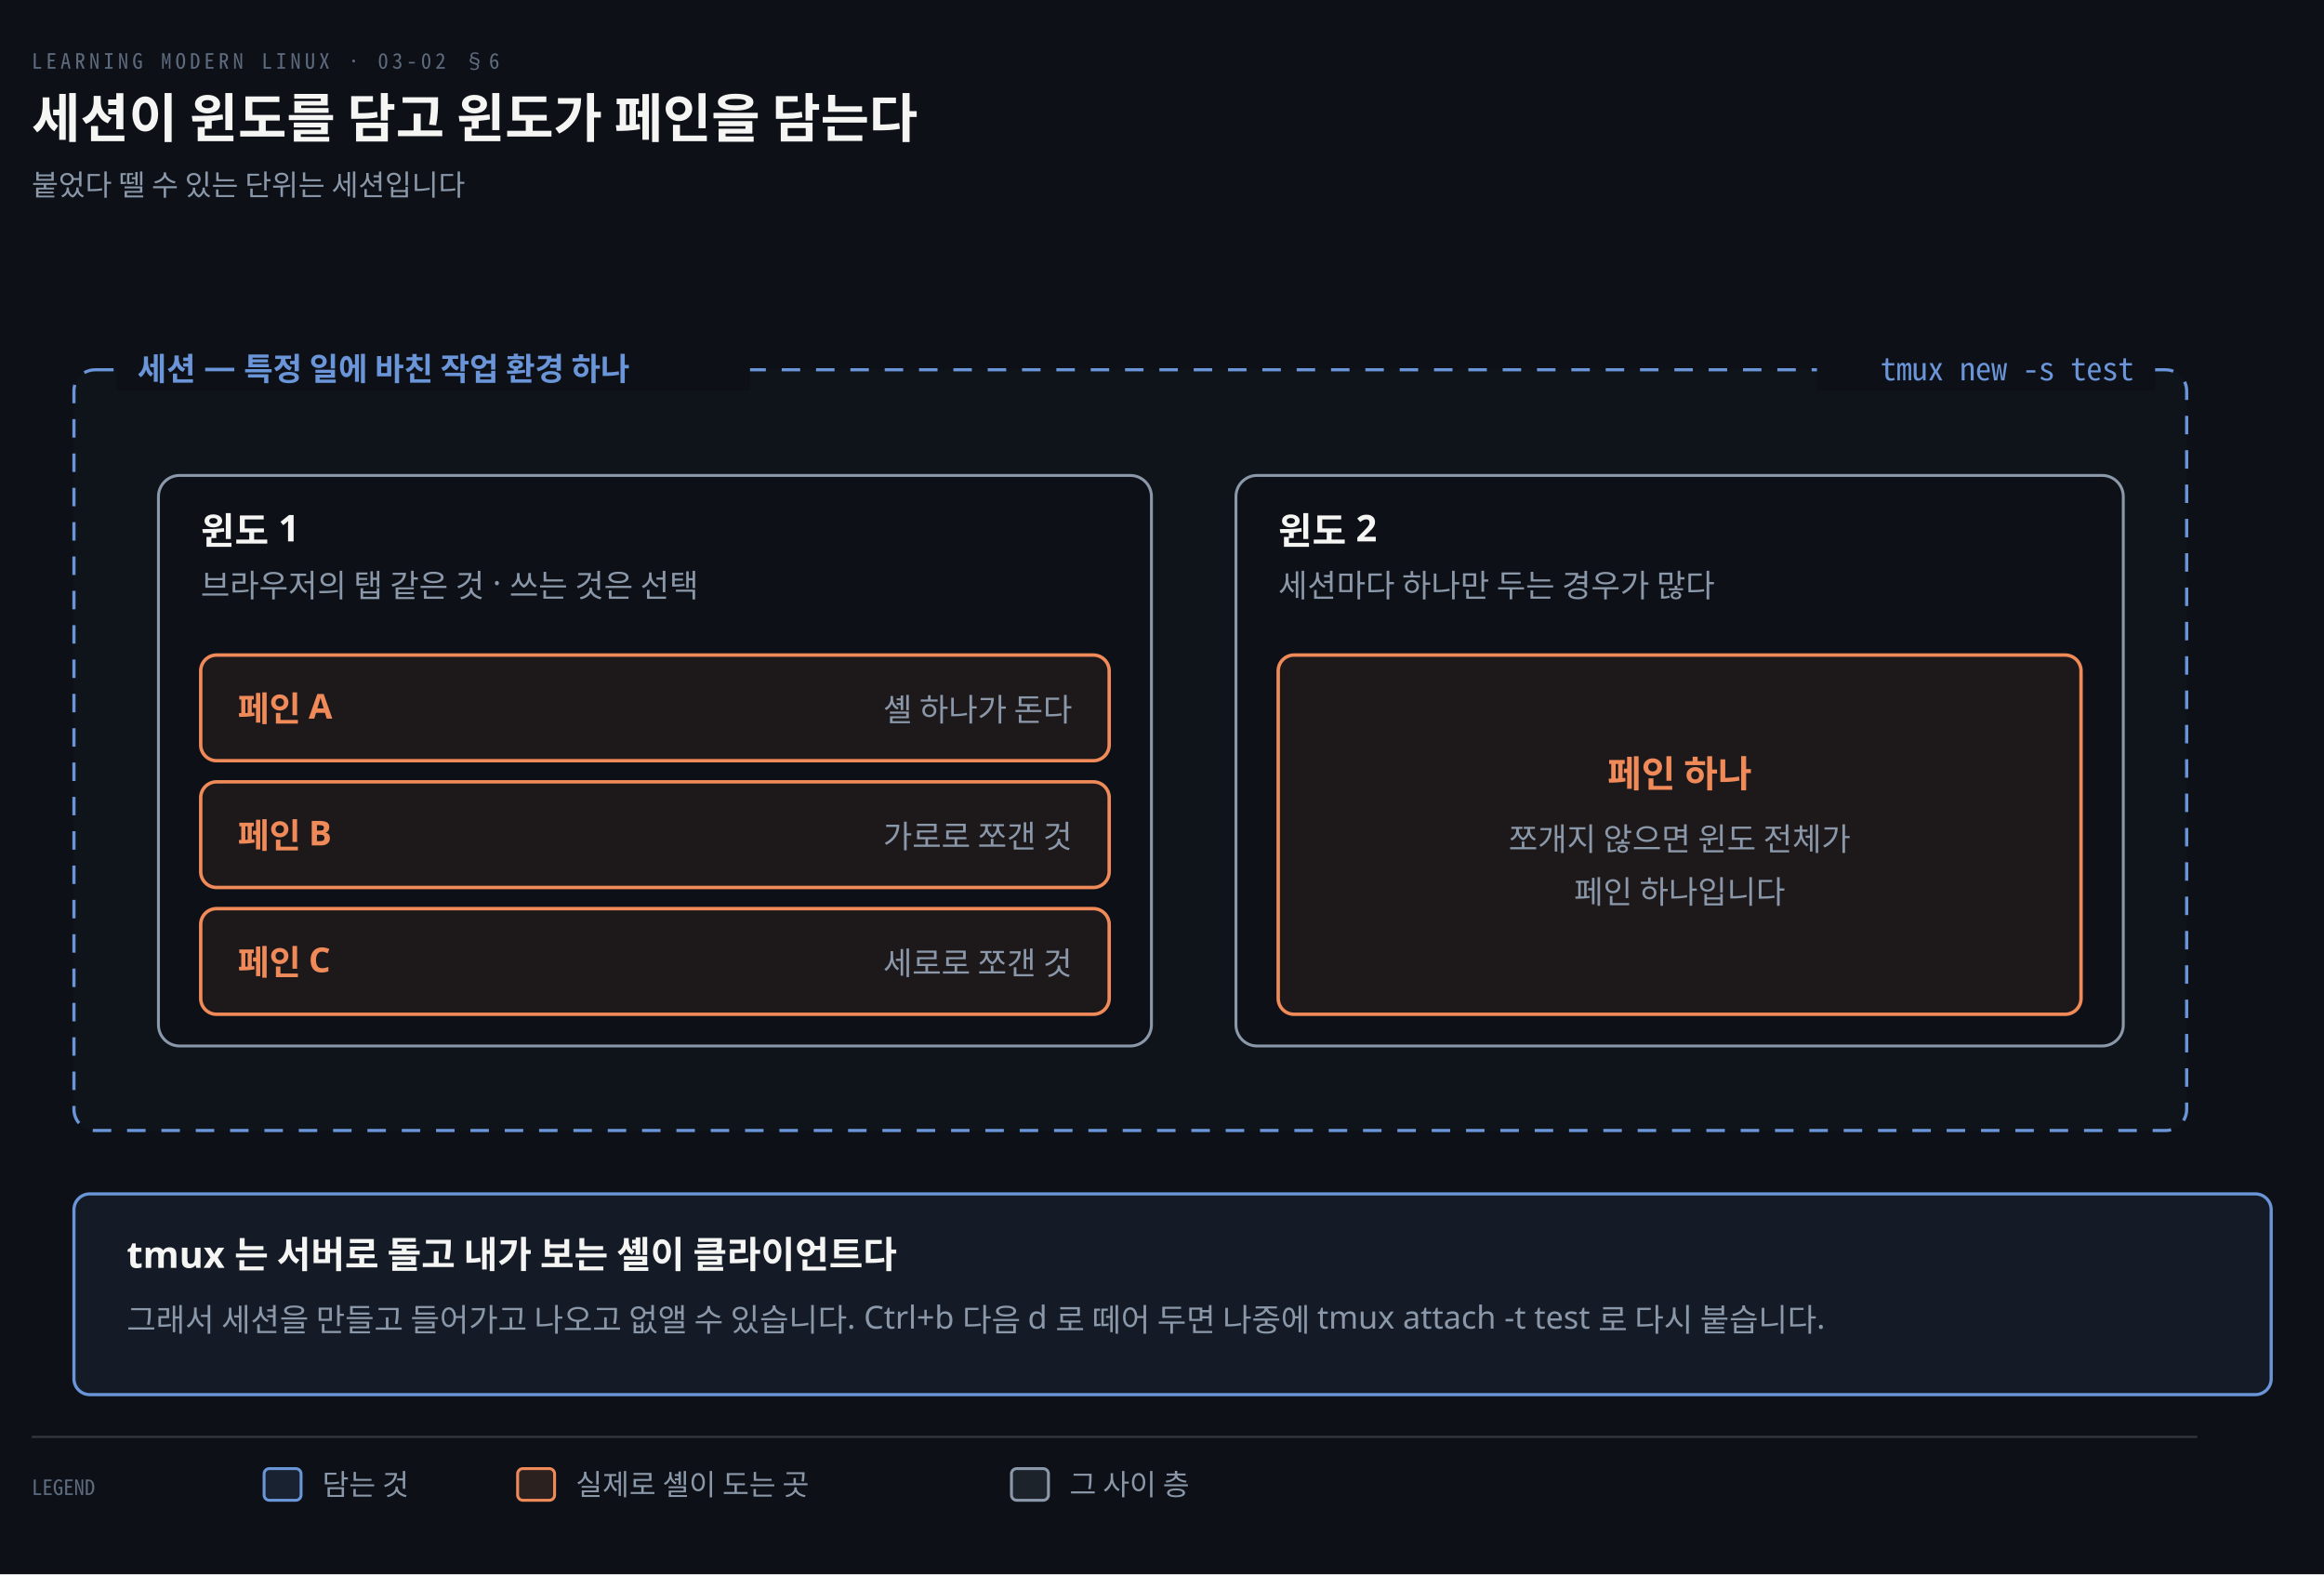
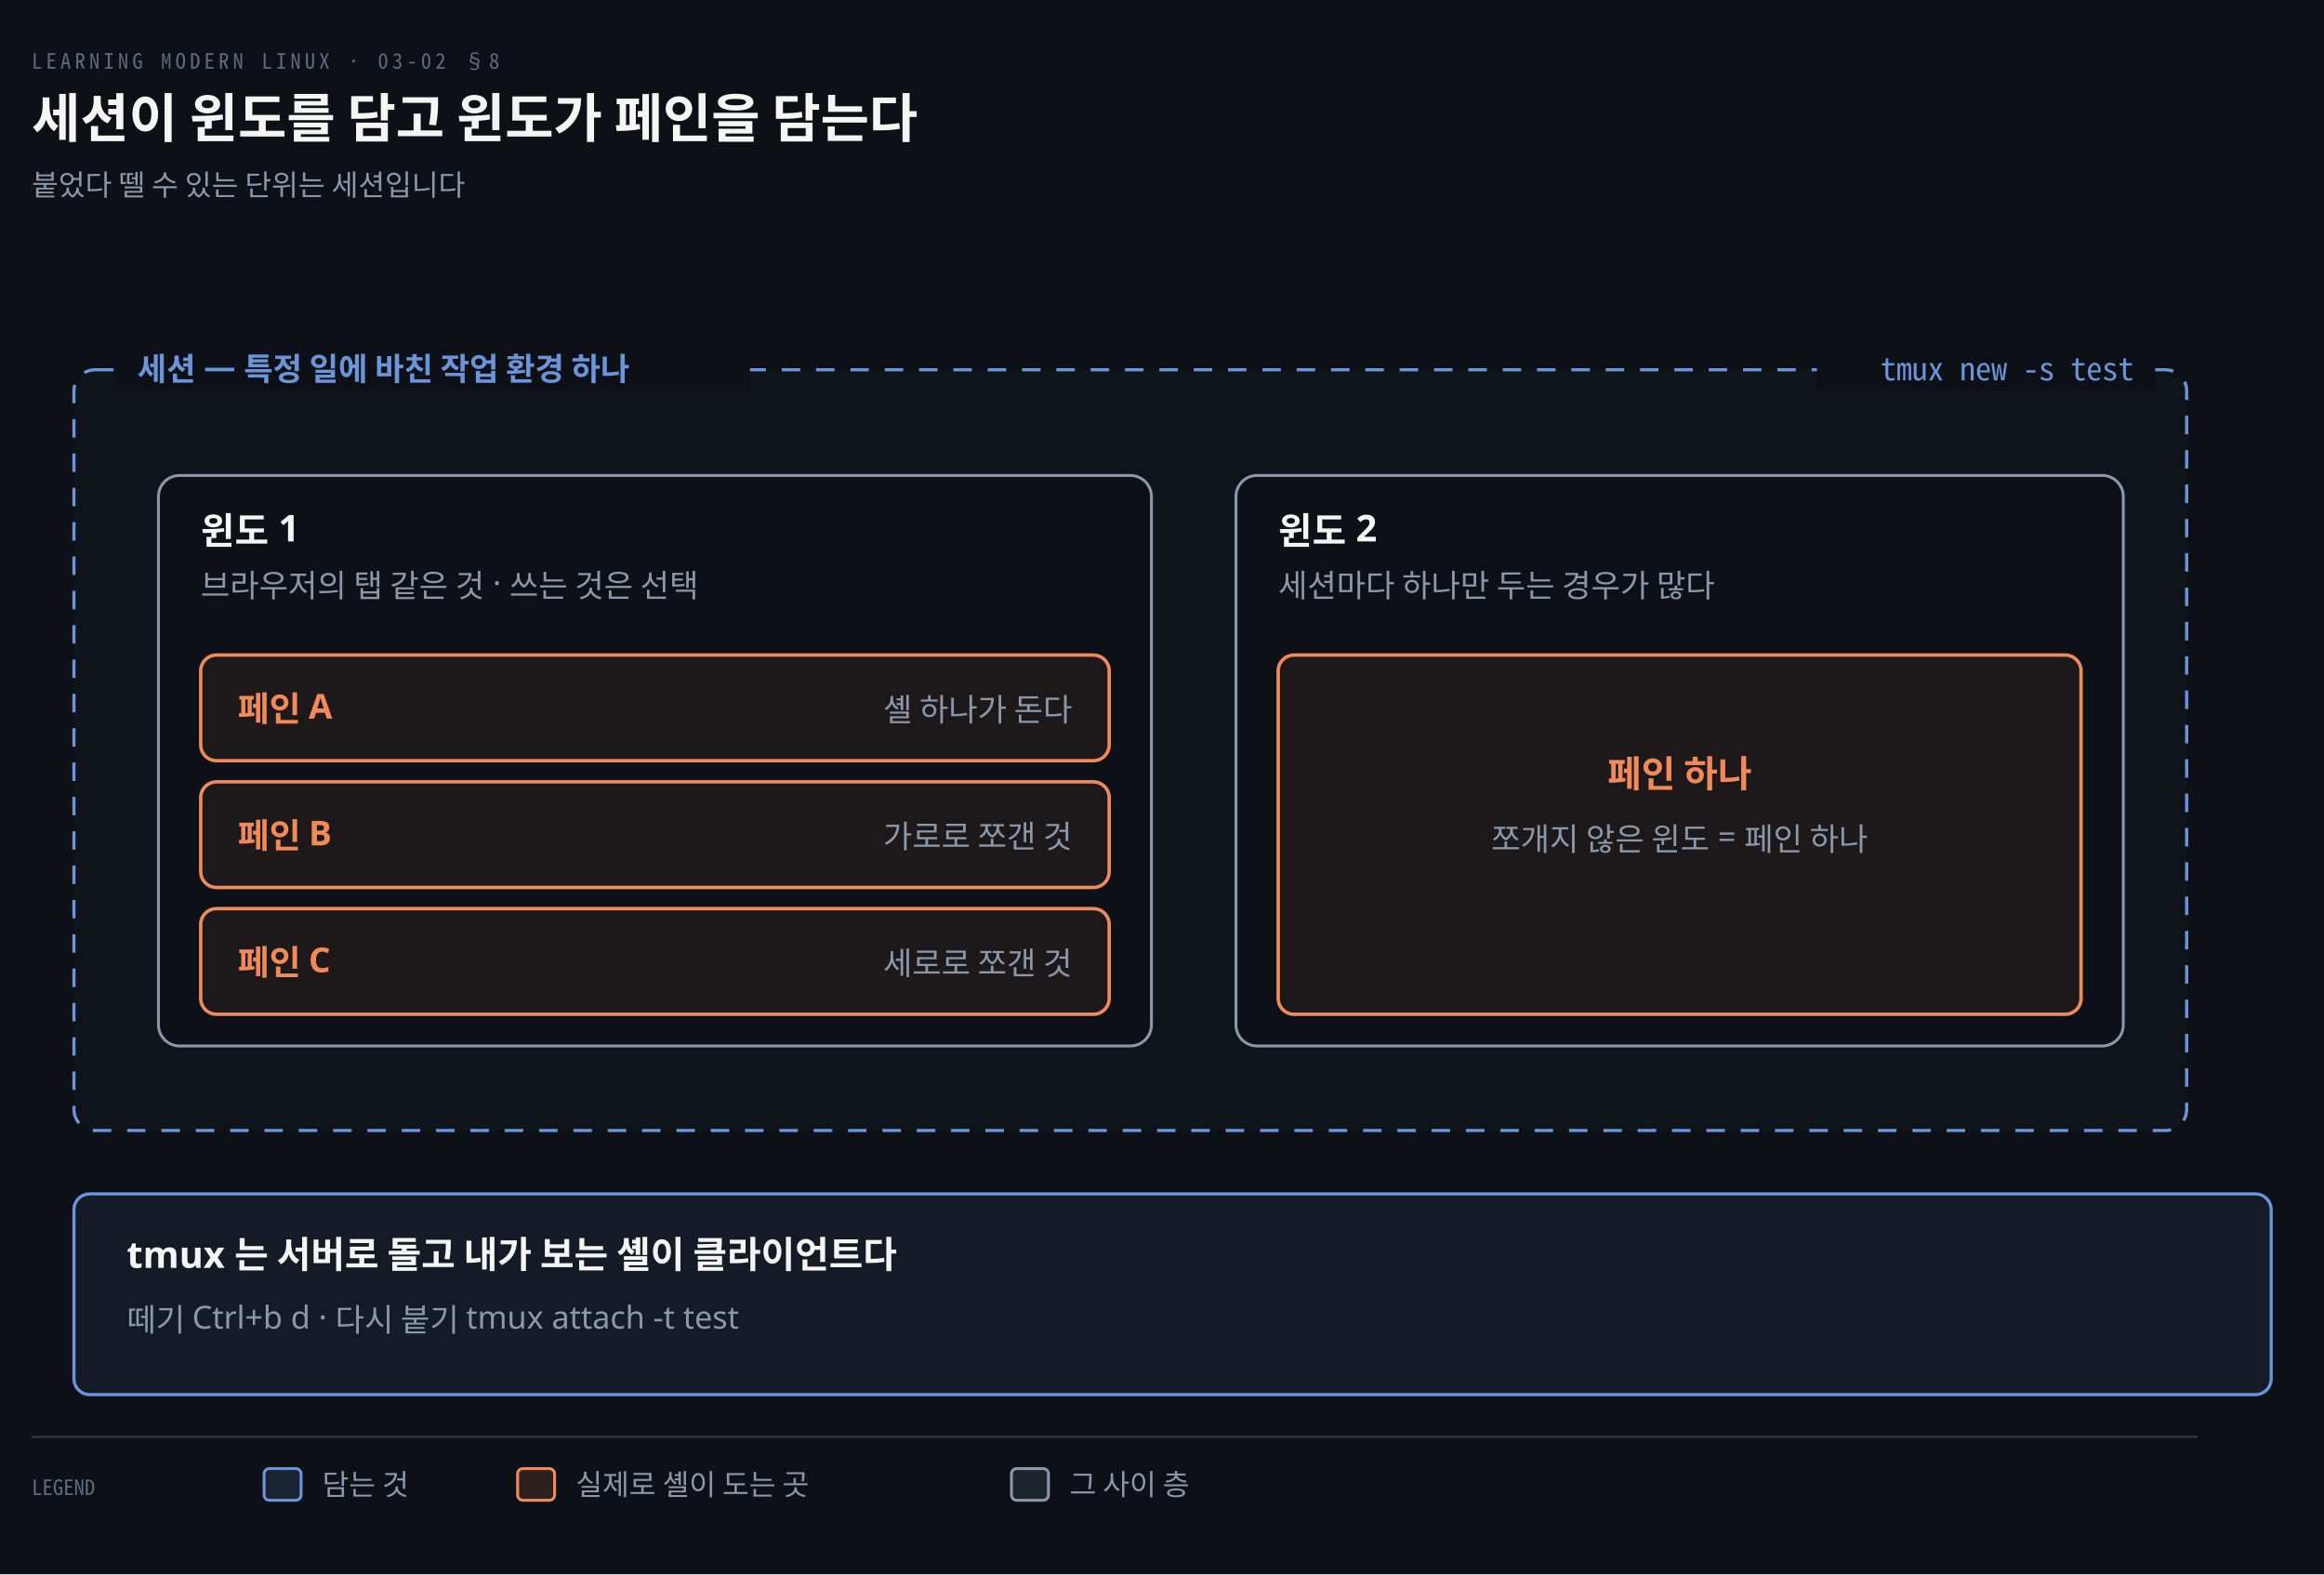
<svg xmlns="http://www.w3.org/2000/svg" viewBox="0 0 880 596" width="100%" role="img" aria-labelledby="dt dd">
  <defs>
    <marker id="ar" viewBox="0 0 8 8" refX="7" refY="4" markerWidth="6.5" markerHeight="6.5" orient="auto">
      <path d="M0 0 L8 4 L0 8 z" fill="#8B98A9" />
    </marker>
    <marker id="ok" viewBox="0 0 8 8" refX="7" refY="4" markerWidth="6.5" markerHeight="6.5" orient="auto">
      <path d="M0 0 L8 4 L0 8 z" fill="#3FB98C" />
    </marker>
    <marker id="warn" viewBox="0 0 8 8" refX="7" refY="4" markerWidth="6.5" markerHeight="6.5" orient="auto">
      <path d="M0 0 L8 4 L0 8 z" fill="#E3B341" />
    </marker>
    <marker id="bad" viewBox="0 0 8 8" refX="7" refY="4" markerWidth="6.5" markerHeight="6.5" orient="auto">
      <path d="M0 0 L8 4 L0 8 z" fill="#F0616D" />
    </marker>
    <marker id="info" viewBox="0 0 8 8" refX="7" refY="4" markerWidth="6.5" markerHeight="6.5" orient="auto">
      <path d="M0 0 L8 4 L0 8 z" fill="#6A95D8" />
    </marker>
    <marker id="acc" viewBox="0 0 8 8" refX="7" refY="4" markerWidth="6.5" markerHeight="6.5" orient="auto">
      <path d="M0 0 L8 4 L0 8 z" fill="#F08A59" />
    </marker>
    <marker id="soft" viewBox="0 0 8 8" refX="7" refY="4" markerWidth="6.5" markerHeight="6.5" orient="auto">
      <path d="M0 0 L8 4 L0 8 z" fill="#5E6B7E" />
    </marker>
  </defs>
  <rect width="880" height="596" fill="#0D1117" />
-   <text x="12" y="26" font-family="'Geist Mono','Noto Sans Mono CJK KR',monospace" font-size="8" letter-spacing="0.18em" fill="#5E6B7E">LEARNING MODERN LINUX · 03-02 §6</text>
+   <text x="12" y="26" font-family="'Geist Mono','Noto Sans Mono CJK KR',monospace" font-size="8" letter-spacing="0.18em" fill="#5E6B7E">LEARNING MODERN LINUX · 03-02 §8</text>
  <text x="12" y="52" font-family="'Geist','Apple SD Gothic Neo','Noto Sans KR','Malgun Gothic',sans-serif" font-size="20" font-weight="600" fill="#F5F5F3">세션이 윈도를 담고 윈도가 페인을 담는다</text>
  <text x="12" y="74" font-family="'Geist','Apple SD Gothic Neo','Noto Sans KR','Malgun Gothic',sans-serif" font-size="11" fill="#8B98A9">붙었다 뗄 수 있는 단위는 세션입니다</text>
  <rect x="28" y="140" width="800" height="288" rx="8" fill="#6A95D806" stroke="#6A95D8" stroke-width="1.2" stroke-dasharray="7 6" />
  <rect x="44" y="132" width="240" height="16" fill="#0D1117" />
  <text x="52" y="144" text-anchor="start" font-family="'Geist','Apple SD Gothic Neo','Noto Sans KR','Malgun Gothic',sans-serif" font-size="12" font-weight="600" fill="#6A95D8">세션 — 특정 일에 바친 작업 환경 하나</text>
  <rect x="688" y="132" width="128" height="16" fill="#0D1117" />
  <text x="808" y="144" text-anchor="end" font-family="'Geist Mono','Noto Sans Mono CJK KR',monospace" font-size="12" font-weight="400" fill="#6A95D8">tmux new -s test</text>
  <rect x="60" y="180" width="376" height="216" rx="8" fill="#0D1117" stroke="#8B98A9" stroke-width="1.1" />
  <text x="76" y="206" text-anchor="start" font-family="'Geist','Apple SD Gothic Neo','Noto Sans KR','Malgun Gothic',sans-serif" font-size="14" font-weight="600" fill="#F5F5F3">윈도 1</text>
  <text x="76" y="226" text-anchor="start" font-family="'Geist','Apple SD Gothic Neo','Noto Sans KR','Malgun Gothic',sans-serif" font-size="12" font-weight="400" fill="#8B98A9">브라우저의 탭 같은 것 · 쓰는 것은 선택</text>
  <rect x="76" y="248" width="344" height="40" rx="6" fill="#F08A5912" stroke="#F08A59" stroke-width="1.3" />
  <text x="90" y="273" text-anchor="start" font-family="'Geist','Apple SD Gothic Neo','Noto Sans KR','Malgun Gothic',sans-serif" font-size="13" font-weight="600" fill="#F08A59">페인 A</text>
  <text x="406" y="273" text-anchor="end" font-family="'Geist','Apple SD Gothic Neo','Noto Sans KR','Malgun Gothic',sans-serif" font-size="12" font-weight="400" fill="#8B98A9">셸 하나가 돈다</text>
  <rect x="76" y="296" width="344" height="40" rx="6" fill="#F08A5912" stroke="#F08A59" stroke-width="1.3" />
  <text x="90" y="321" text-anchor="start" font-family="'Geist','Apple SD Gothic Neo','Noto Sans KR','Malgun Gothic',sans-serif" font-size="13" font-weight="600" fill="#F08A59">페인 B</text>
  <text x="406" y="321" text-anchor="end" font-family="'Geist','Apple SD Gothic Neo','Noto Sans KR','Malgun Gothic',sans-serif" font-size="12" font-weight="400" fill="#8B98A9">가로로 쪼갠 것</text>
  <rect x="76" y="344" width="344" height="40" rx="6" fill="#F08A5912" stroke="#F08A59" stroke-width="1.3" />
  <text x="90" y="369" text-anchor="start" font-family="'Geist','Apple SD Gothic Neo','Noto Sans KR','Malgun Gothic',sans-serif" font-size="13" font-weight="600" fill="#F08A59">페인 C</text>
  <text x="406" y="369" text-anchor="end" font-family="'Geist','Apple SD Gothic Neo','Noto Sans KR','Malgun Gothic',sans-serif" font-size="12" font-weight="400" fill="#8B98A9">세로로 쪼갠 것</text>
  <rect x="468" y="180" width="336" height="216" rx="8" fill="#0D1117" stroke="#8B98A9" stroke-width="1.1" />
  <text x="484" y="206" text-anchor="start" font-family="'Geist','Apple SD Gothic Neo','Noto Sans KR','Malgun Gothic',sans-serif" font-size="14" font-weight="600" fill="#F5F5F3">윈도 2</text>
  <text x="484" y="226" text-anchor="start" font-family="'Geist','Apple SD Gothic Neo','Noto Sans KR','Malgun Gothic',sans-serif" font-size="12" font-weight="400" fill="#8B98A9">세션마다 하나만 두는 경우가 많다</text>
  <rect x="484" y="248" width="304" height="136" rx="6" fill="#F08A5912" stroke="#F08A59" stroke-width="1.3" />
  <text x="636" y="298" text-anchor="middle" font-family="'Geist','Apple SD Gothic Neo','Noto Sans KR','Malgun Gothic',sans-serif" font-size="14" font-weight="600" fill="#F08A59">페인 하나</text>
-   <text x="636" y="322" text-anchor="middle" font-family="'Geist','Apple SD Gothic Neo','Noto Sans KR','Malgun Gothic',sans-serif" font-size="12" font-weight="400" fill="#8B98A9">쪼개지 않으면 윈도 전체가</text>
-   <text x="636" y="342" text-anchor="middle" font-family="'Geist','Apple SD Gothic Neo','Noto Sans KR','Malgun Gothic',sans-serif" font-size="12" font-weight="400" fill="#8B98A9">페인 하나입니다</text>
+   <text x="636" y="322" text-anchor="middle" font-family="'Geist','Apple SD Gothic Neo','Noto Sans KR','Malgun Gothic',sans-serif" font-size="12" font-weight="400" fill="#8B98A9">쪼개지 않은 윈도 = 페인 하나</text>
  <rect x="28" y="452" width="832" height="76" rx="6" fill="#6A95D814" stroke="#6A95D8" stroke-width="1.2" />
  <text x="48" y="480" text-anchor="start" font-family="'Geist','Apple SD Gothic Neo','Noto Sans KR','Malgun Gothic',sans-serif" font-size="14" font-weight="600" fill="#F5F5F3">tmux 는 서버로 돌고 내가 보는 셸이 클라이언트다</text>
-   <text x="48" y="504" text-anchor="start" font-family="'Geist','Apple SD Gothic Neo','Noto Sans KR','Malgun Gothic',sans-serif" font-size="12" font-weight="400" fill="#8B98A9">그래서 세션을 만들고 들어가고 나오고 없앨 수 있습니다. Ctrl+b 다음 d 로 떼어 두면 나중에 tmux attach -t test 로 다시 붙습니다.</text>
+   <text x="48" y="504" text-anchor="start" font-family="'Geist','Apple SD Gothic Neo','Noto Sans KR','Malgun Gothic',sans-serif" font-size="12" font-weight="400" fill="#8B98A9">떼기 Ctrl+b d · 다시 붙기 tmux attach -t test</text>
  <line x1="12" y1="544" x2="832" y2="544" stroke="rgba(191,192,192,0.22)" stroke-width="0.8" />
  <text x="12" y="566" text-anchor="start" font-family="'Geist Mono','Noto Sans Mono CJK KR',monospace" font-size="8" font-weight="400" fill="#5E6B7E">LEGEND</text>
  <rect x="100" y="556" width="14" height="12" rx="2" fill="#6A95D822" stroke="#6A95D8" stroke-width="1.1" />
  <text x="122" y="566" text-anchor="start" font-family="'Geist','Apple SD Gothic Neo','Noto Sans KR','Malgun Gothic',sans-serif" font-size="11" font-weight="400" fill="#8B98A9">담는 것</text>
  <rect x="196" y="556" width="14" height="12" rx="2" fill="#F08A5922" stroke="#F08A59" stroke-width="1.1" />
  <text x="218" y="566" text-anchor="start" font-family="'Geist','Apple SD Gothic Neo','Noto Sans KR','Malgun Gothic',sans-serif" font-size="11" font-weight="400" fill="#8B98A9">실제로 셸이 도는 곳</text>
  <rect x="383" y="556" width="14" height="12" rx="2" fill="#8B98A922" stroke="#8B98A9" stroke-width="1.1" />
  <text x="405" y="566" text-anchor="start" font-family="'Geist','Apple SD Gothic Neo','Noto Sans KR','Malgun Gothic',sans-serif" font-size="11" font-weight="400" fill="#8B98A9">그 사이 층</text>
</svg>
